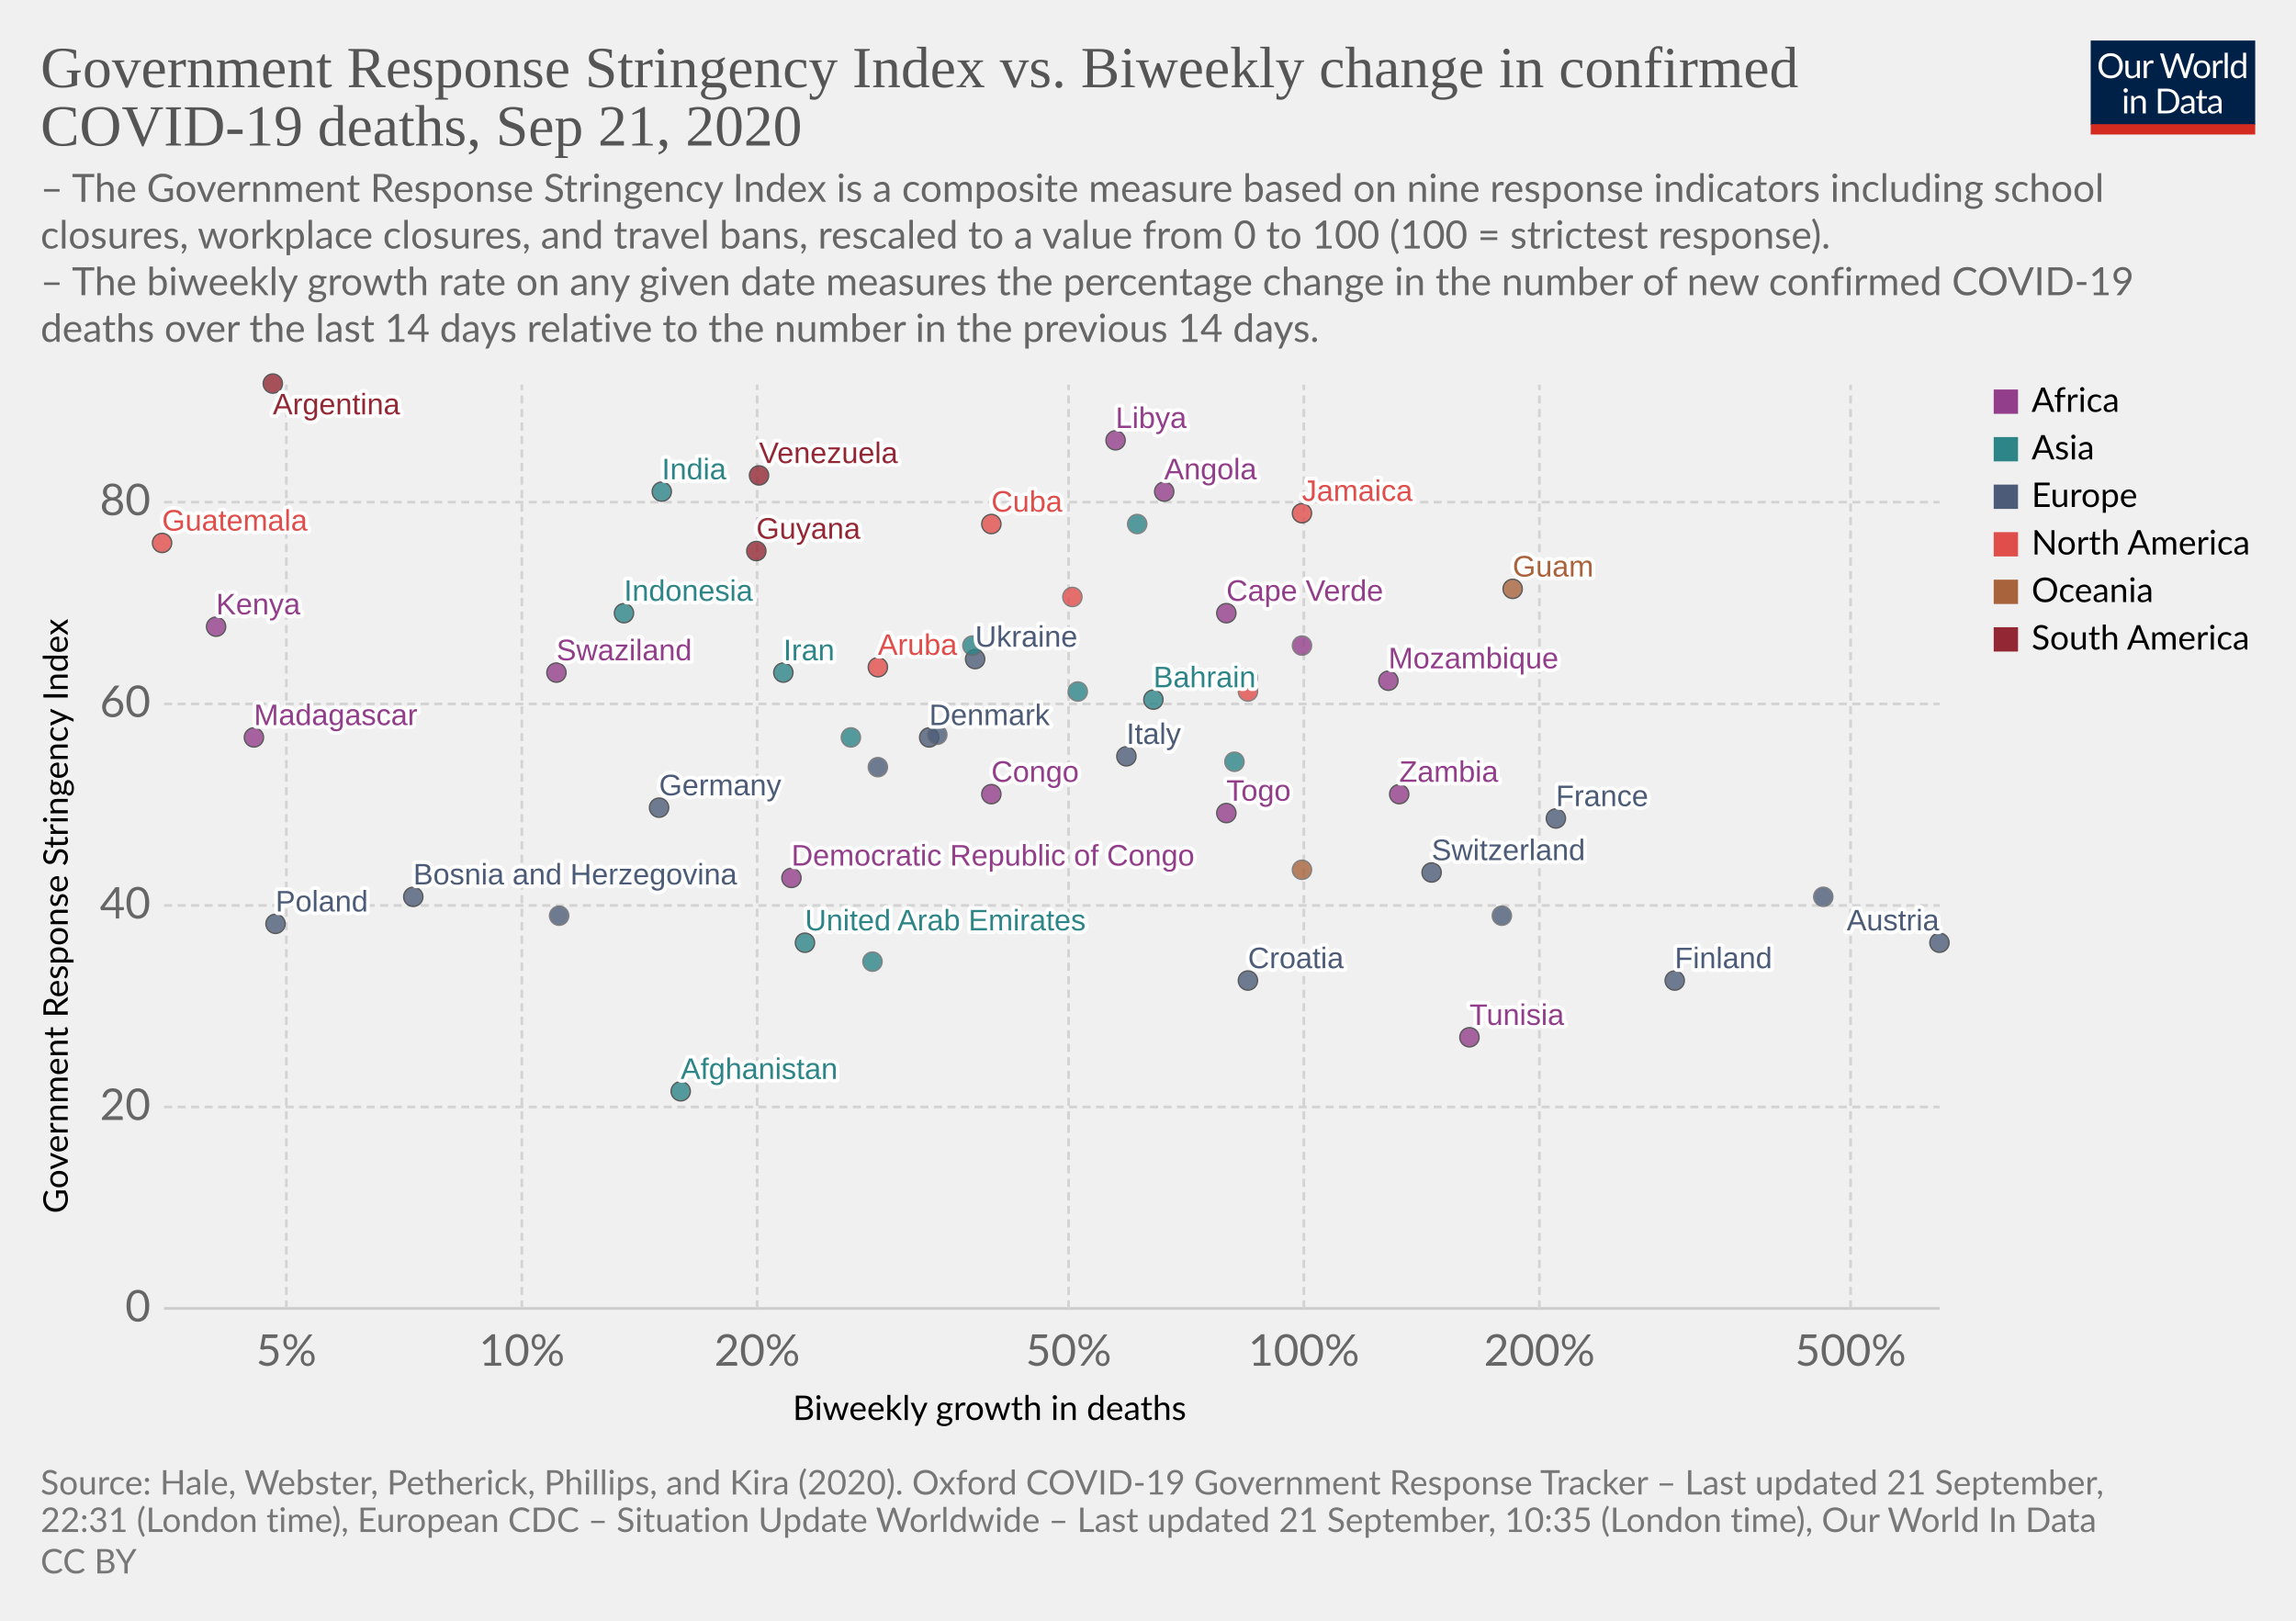
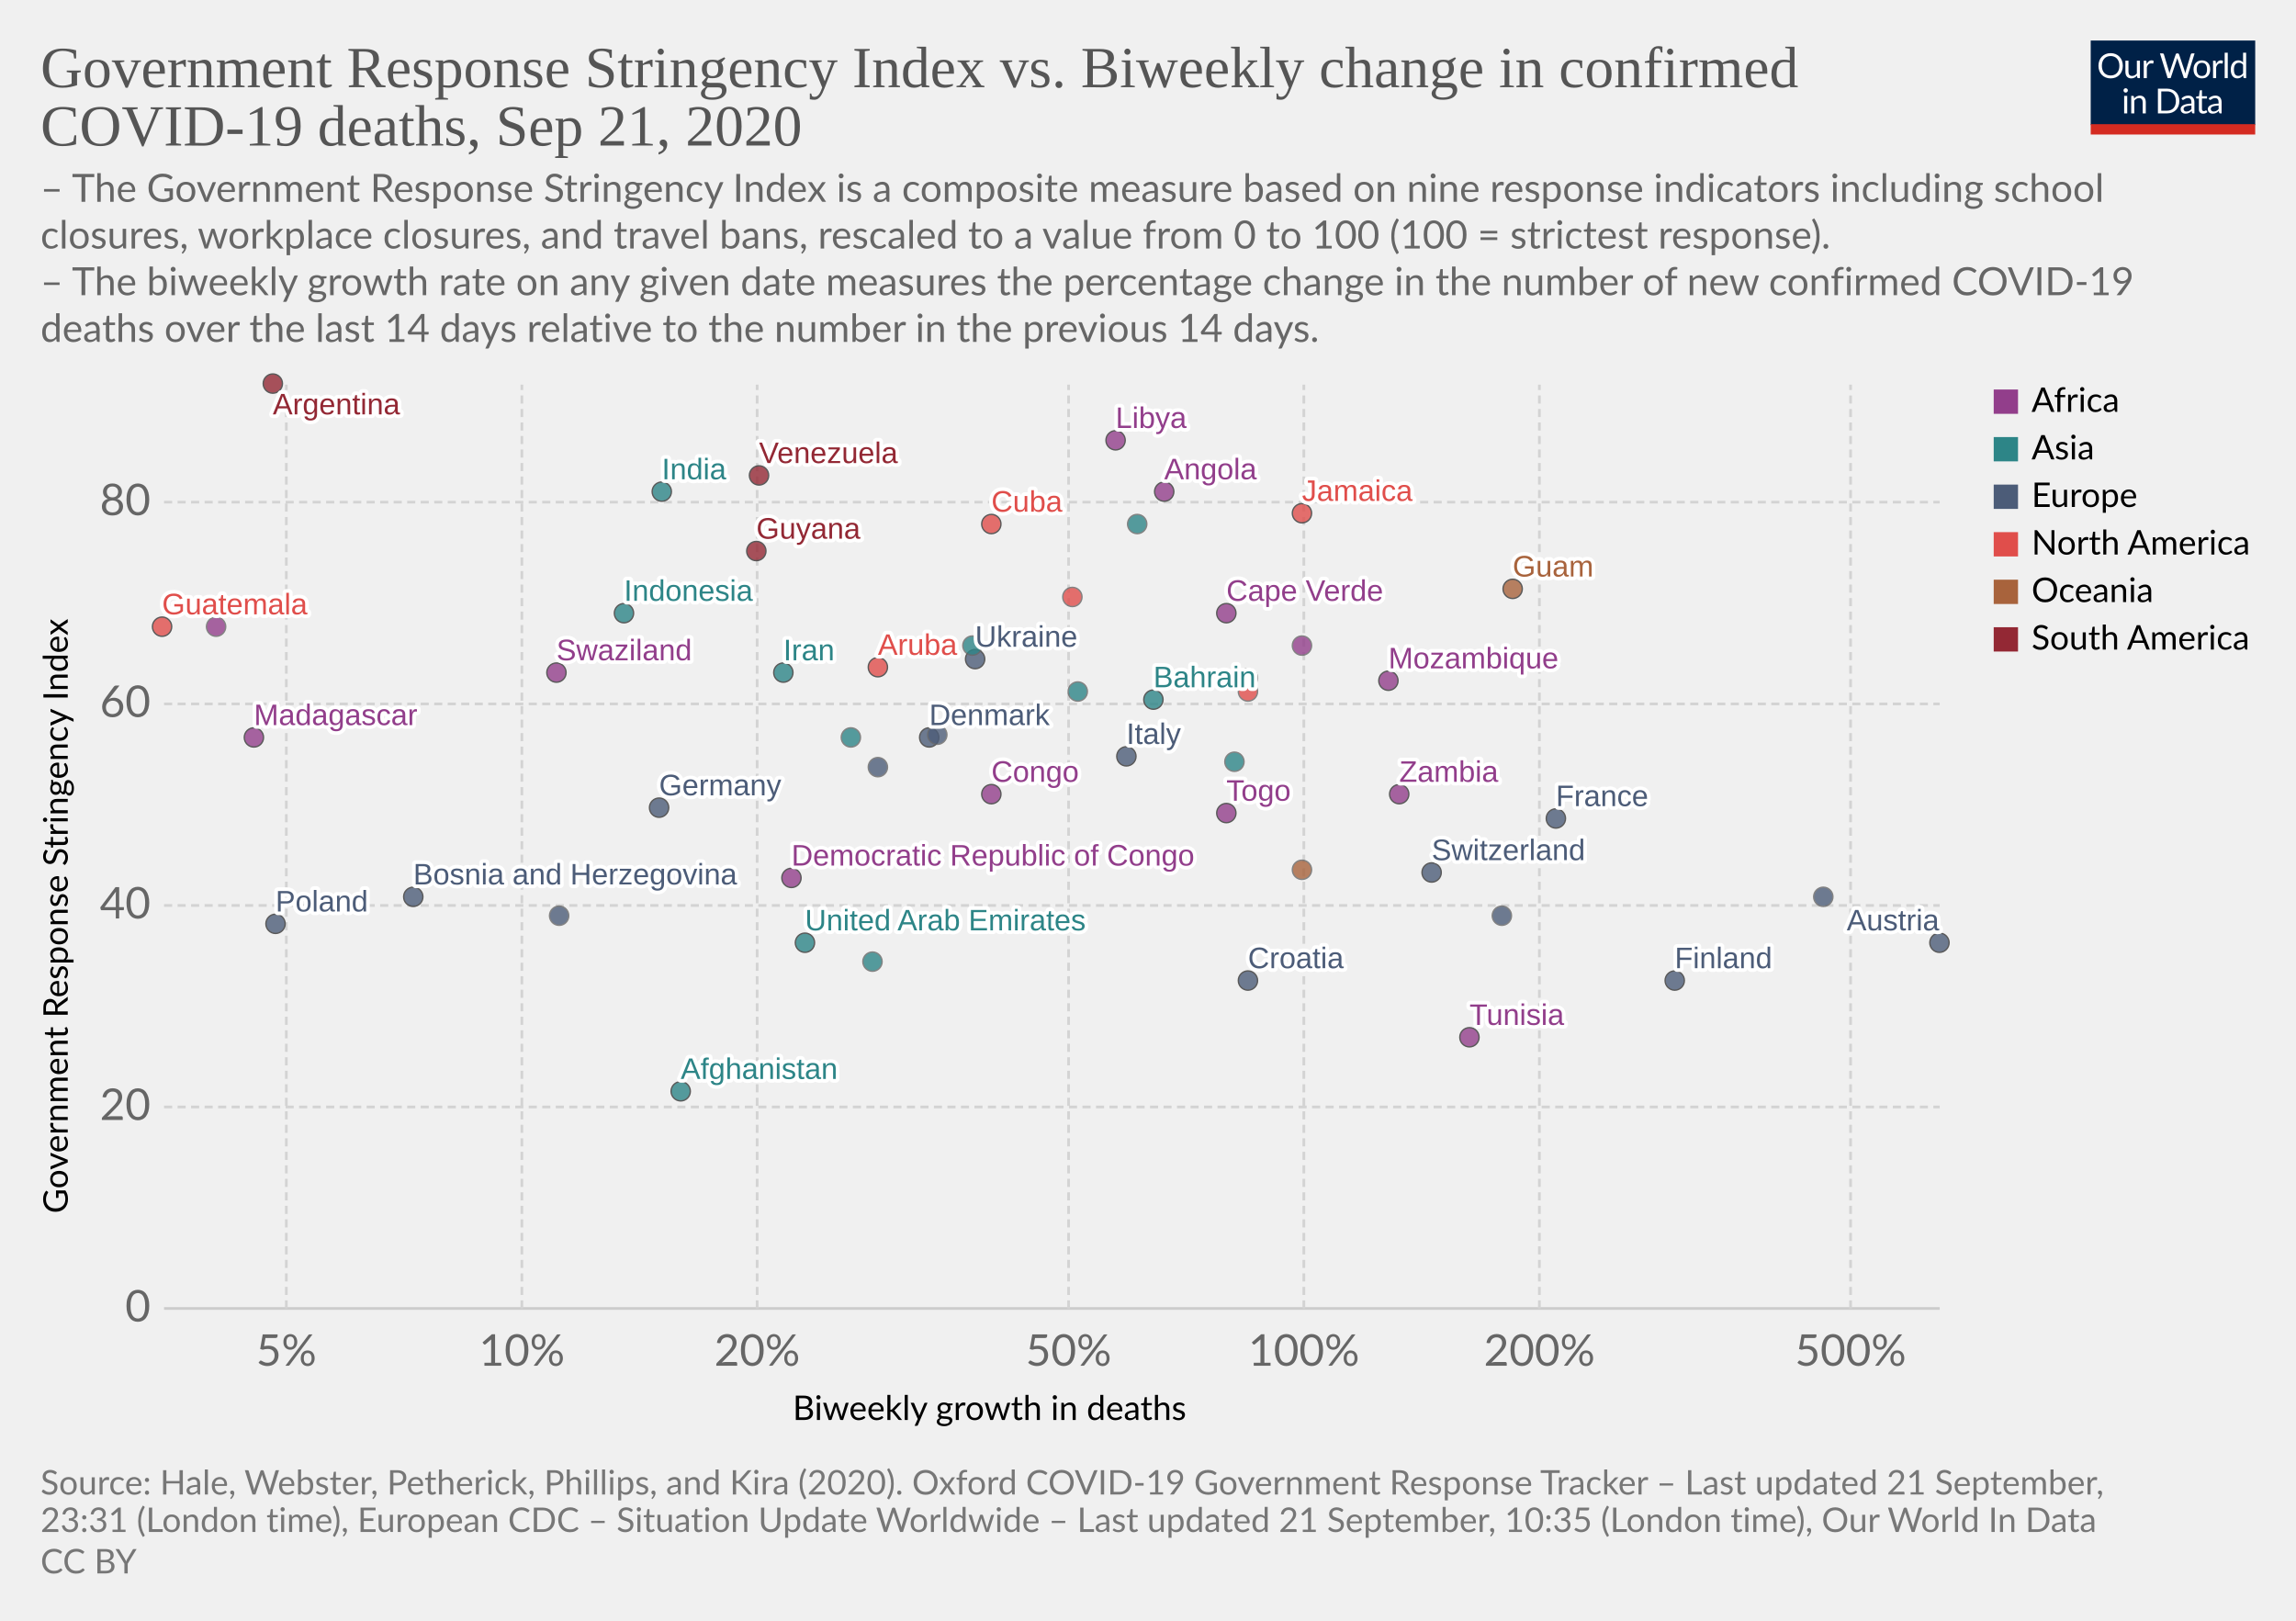
<svg xmlns="http://www.w3.org/2000/svg" version="1.1" style="background-color:#fff;-webkit-font-smoothing:antialiased" width="850" height="600" viewBox="0 0 850 600" font-family="Lato,'Helvetica Neue',Helvetica,Arial,sans-serif" font-size="18" text-rendering="optimizeLegibility">
  <g class="HeaderView">
    <g transform="matrix(.29 0 0 .29 774 15)">
      <svg width="210" height="120" viewBox="0 0 210 120" fill="none">
        <g clip-path="url(#clip0)">
          <path d="M0 0h210v107.89H0V0z" fill="#002147" />
          <path d="M40.98 32.25c0 2.36-.38 4.53-1.12 6.51a14.26 14.26 0 01-8.1 8.4c-1.9.78-4.02 1.17-6.34 1.17a16.6 16.6 0 01-6.33-1.17 14.31 14.31 0 01-8.08-8.4 18.29 18.29 0 01-1.12-6.51c0-2.36.38-4.53 1.12-6.5a14.32 14.32 0 018.07-8.44c1.92-.8 4.03-1.19 6.34-1.19 2.32 0 4.43.4 6.34 1.19 1.92.8 3.56 1.9 4.93 3.34a14.87 14.87 0 013.17 5.1 18.1 18.1 0 011.12 6.5zm-4.38 0c0-1.94-.26-3.68-.8-5.22a10.91 10.91 0 00-2.24-3.89 9.68 9.68 0 00-3.52-2.46 11.95 11.95 0 00-4.62-.86c-1.68 0-3.21.28-4.6.86a9.88 9.88 0 00-3.54 2.46 10.91 10.91 0 00-2.24 3.9c-.53 1.53-.8 3.27-.8 5.2 0 1.94.27 3.68.8 5.22a11.17 11.17 0 002.24 3.9 10.01 10.01 0 003.55 2.44c1.38.56 2.9.83 4.6.83 1.7 0 3.24-.27 4.61-.83a9.8 9.8 0 003.52-2.44 11.17 11.17 0 002.25-3.9c.53-1.54.8-3.28.8-5.21zm26.22-6.54V48H60.5c-.56 0-.9-.27-1.05-.81l-.31-2.4a12.45 12.45 0 01-3.26 2.6c-1.2.64-2.58.96-4.13.96-1.22 0-2.3-.2-3.24-.6a6.52 6.52 0 01-2.33-1.7 7.37 7.37 0 01-1.43-2.67c-.3-1.04-.46-2.2-.46-3.45V25.7h3.91v14.22c0 1.68.38 2.99 1.15 3.91.77.93 1.96 1.39 3.54 1.39 1.16 0 2.24-.27 3.23-.82a10.42 10.42 0 002.8-2.28V25.7h3.91zm8.61 4.47a9.94 9.94 0 012.6-3.56 5.64 5.64 0 013.76-1.3c.47 0 .92.05 1.34.15.44.1.83.27 1.17.49l-.3 2.92c-.09.37-.3.55-.66.55-.2 0-.5-.04-.9-.13a6.21 6.21 0 00-3.24.18c-.54.2-1.03.5-1.47.92-.42.4-.81.9-1.17 1.5-.33.58-.64 1.26-.92 2.02V48H67.7V25.71h2.25c.42 0 .72.08.88.25.16.16.27.44.33.83l.26 3.39zm61.16-13.7L122.75 48h-3.82l-7.99-24.05a21.95 21.95 0 01-.42-1.58 38.36 38.36 0 01-.44 1.58L102.05 48h-3.83L88.4 16.47h3.54c.38 0 .7.1.95.29.26.2.43.43.5.73l6.52 21.9c.1.4.2.83.28 1.28.1.46.2.94.29 1.46l.3-1.46c.12-.47.25-.9.38-1.27l7.41-21.91c.1-.25.26-.48.51-.69.27-.22.58-.33.95-.33h1.23c.38 0 .69.1.92.29.24.2.41.43.53.73l7.4 21.9a28.4 28.4 0 01.68 2.62 29.52 29.52 0 01.52-2.61l6.54-21.91c.07-.27.23-.5.48-.7.27-.21.58-.32.95-.32h3.32zm9.35 8.88c1.63 0 3.1.27 4.4.82a9.43 9.43 0 015.46 5.94c.5 1.4.74 2.98.74 4.73 0 1.76-.25 3.34-.74 4.75a9.43 9.43 0 01-5.46 5.92c-1.3.52-2.77.79-4.4.79-1.64 0-3.12-.27-4.44-.8a9.42 9.42 0 01-3.35-2.3c-.92-1-1.63-2.2-2.13-3.61-.49-1.41-.73-3-.73-4.75s.24-3.33.73-4.73c.5-1.43 1.2-2.64 2.13-3.63a9.4 9.4 0 013.35-2.31c1.32-.55 2.8-.82 4.44-.82zm0 19.89c2.2 0 3.84-.73 4.93-2.2 1.08-1.48 1.63-3.54 1.63-6.18 0-2.66-.55-4.72-1.63-6.2-1.09-1.49-2.73-2.23-4.93-2.23-1.12 0-2.09.2-2.93.57a5.7 5.7 0 00-2.06 1.65 7.5 7.5 0 00-1.24 2.67c-.26 1.04-.4 2.22-.4 3.54 0 2.64.55 4.7 1.64 6.18 1.1 1.47 2.76 2.2 4.99 2.2zm17.97-15.07a9.94 9.94 0 012.6-3.56 5.64 5.64 0 013.76-1.3c.47 0 .91.05 1.34.15.44.1.83.27 1.16.49l-.28 2.92c-.09.37-.31.55-.66.55-.2 0-.5-.04-.9-.13a6.2 6.2 0 00-3.24.18c-.54.2-1.03.5-1.47.92-.43.4-.82.9-1.17 1.5a13.1 13.1 0 00-.92 2.02V48h-3.94V25.71h2.24c.43 0 .72.08.88.25.17.16.28.44.33.83l.27 3.39zm15.04-14.59V48h-3.92V15.6h3.92zm19.55 15.43a6.22 6.22 0 00-2.38-2.05 6.7 6.7 0 00-2.86-.6c-2.07 0-3.66.75-4.77 2.23-1.12 1.48-1.68 3.6-1.68 6.33 0 1.46.13 2.7.38 3.74a7.29 7.29 0 001.1 2.56 4.35 4.35 0 001.78 1.45c.7.3 1.5.46 2.4.46 1.29 0 2.41-.3 3.36-.88a9.6 9.6 0 002.67-2.49V31.02zm3.91-15.43V48h-2.33c-.56 0-.9-.27-1.06-.81l-.35-2.71a12.13 12.13 0 01-3.25 2.77 8.28 8.28 0 01-4.23 1.06 7.31 7.31 0 01-6.14-2.9c-.73-.96-1.3-2.15-1.69-3.57a18.35 18.35 0 01.07-9.48 11.29 11.29 0 011.89-3.7 8.7 8.7 0 017.06-3.34 7.96 7.96 0 016.12 2.62V15.59h3.91zM46.61 70.71V93H42.7V70.71h3.91zm.84-7c0 .39-.08.75-.24 1.09a2.81 2.81 0 01-1.52 1.47 2.67 2.67 0 01-2.16 0 2.9 2.9 0 01-1.45-1.47 2.67 2.67 0 010-2.16c.15-.35.35-.65.6-.9.25-.27.53-.47.85-.62a2.67 2.67 0 012.16 0c.35.15.65.35.9.62.27.25.47.55.62.9.16.34.24.7.24 1.08zm7.97 10.24c.49-.54 1-1.04 1.54-1.48a9.85 9.85 0 013.66-1.84 8.96 8.96 0 015.43.35c.94.4 1.72.97 2.33 1.71a7.36 7.36 0 011.43 2.67c.32 1.04.49 2.19.49 3.45V93h-3.94V78.81c0-1.69-.4-3-1.17-3.92-.76-.93-1.93-1.4-3.5-1.4a6.6 6.6 0 00-3.25.83c-1 .56-1.92 1.31-2.77 2.27V93h-3.94V70.71h2.35c.56 0 .9.28 1.04.82l.3 2.42zm57.7 3.3c0 2.36-.37 4.5-1.11 6.44a14.3 14.3 0 01-3.17 4.98 14.1 14.1 0 01-4.93 3.2c-1.9.76-4.02 1.13-6.33 1.13H85.8V61.47h11.77c2.31 0 4.42.39 6.33 1.15a13.8 13.8 0 018.1 8.18 17.75 17.75 0 011.12 6.45zm-4.37 0c0-1.94-.26-3.67-.8-5.2a10.94 10.94 0 00-2.23-3.87 9.57 9.57 0 00-3.53-2.42 12.23 12.23 0 00-4.61-.83h-7.5v24.62h7.5c1.7 0 3.24-.28 4.61-.84a9.7 9.7 0 003.53-2.4 10.94 10.94 0 002.24-3.87c.53-1.53.8-3.26.8-5.2zm19.8 5.72c-1.8.06-3.34.2-4.62.44-1.26.22-2.3.51-3.1.88-.8.36-1.37.8-1.74 1.3-.35.5-.53 1.05-.53 1.67 0 .58.1 1.1.3 1.52a3 3 0 00.76 1.05c.34.27.73.46 1.17.6.45.11.94.17 1.45.17a7.28 7.28 0 003.5-.81 11.95 11.95 0 002.82-2.2v-4.62zm-12.65-9.11a12.73 12.73 0 013.98-2.66c1.43-.59 3-.88 4.73-.88 1.25 0 2.36.2 3.33.61a6.81 6.81 0 013.94 4.38c.33 1.04.5 2.19.5 3.43V93h-1.74a1.8 1.8 0 01-.88-.18c-.2-.13-.36-.38-.48-.74l-.44-2.12c-.59.55-1.16 1.03-1.72 1.46a9.48 9.48 0 01-3.74 1.7c-.69.15-1.46.23-2.3.23-.87 0-1.69-.12-2.45-.35a5.34 5.34 0 01-3.34-2.93 6.64 6.64 0 01-.49-2.64c0-.88.25-1.72.73-2.53a6.33 6.33 0 012.35-2.17c1.09-.63 2.5-1.15 4.25-1.54 1.75-.41 3.89-.65 6.42-.7v-1.75c0-1.73-.37-3.03-1.12-3.91-.75-.9-1.84-1.34-3.28-1.34-.97 0-1.78.12-2.44.37-.64.23-1.2.5-1.7.81l-1.23.82c-.33.23-.67.35-1 .35-.27 0-.5-.07-.69-.2a2.1 2.1 0 01-.48-.53l-.7-1.25zm27.67 19.5c-1.76 0-3.12-.5-4.07-1.48-.94-.98-1.41-2.4-1.41-4.25V74h-2.68a.9.9 0 01-.6-.2c-.16-.14-.24-.36-.24-.66v-1.56l3.65-.46.9-6.89a.9.9 0 01.29-.52.88.88 0 01.62-.22H142v7.67h6.44V74H142v13.38c0 .94.22 1.63.68 2.09.45.45 1.04.68 1.76.68a3.21 3.21 0 001.85-.53l.55-.35c.16-.12.3-.18.41-.18.2 0 .4.13.55.38l1.15 1.87a7.45 7.45 0 01-2.44 1.5c-.96.35-1.94.52-2.95.52zm19.68-10.4c-1.8.07-3.34.21-4.62.45-1.26.22-2.3.51-3.1.88-.8.36-1.37.8-1.74 1.3-.35.5-.53 1.05-.53 1.67 0 .58.1 1.1.3 1.52.18.42.44.77.76 1.05.34.27.73.46 1.17.6.45.11.94.17 1.45.17a7.3 7.3 0 003.5-.81 12.04 12.04 0 002.82-2.2v-4.62zm-12.65-9.1a12.72 12.72 0 013.99-2.66c1.42-.59 3-.88 4.72-.88 1.25 0 2.36.2 3.33.61a6.81 6.81 0 013.94 4.38c.33 1.04.5 2.19.5 3.43V93h-1.74a1.8 1.8 0 01-.88-.18c-.2-.13-.36-.38-.48-.74l-.44-2.12c-.59.55-1.16 1.03-1.72 1.46a9.48 9.48 0 01-3.74 1.7c-.69.15-1.46.23-2.3.23-.87 0-1.69-.12-2.45-.35a5.33 5.33 0 01-3.34-2.93 6.62 6.62 0 01-.49-2.64c0-.88.25-1.72.73-2.53a6.33 6.33 0 012.35-2.17c1.09-.63 2.5-1.15 4.25-1.54a31.2 31.2 0 016.42-.7v-1.75c0-1.73-.37-3.03-1.12-3.91-.75-.9-1.84-1.34-3.28-1.34-.97 0-1.78.12-2.44.37-.64.23-1.2.5-1.7.81-.46.3-.87.57-1.22.82-.34.23-.68.35-1.02.35-.26 0-.49-.07-.68-.2a1.88 1.88 0 01-.48-.53l-.7-1.25z" fill="#fff" />
          <path fill="#D42B21" d="M0 106.79h210V120H0z" />
        </g>
        <defs>
          <clipPath id="clip0">
            <path fill="#fff" d="M0 0h210v120H0z" />
          </clipPath>
        </defs>
      </svg>
    </g>
    <a href="https://ourworldindata.org/grapher/stringency-index-vs-biweekly-covid-deaths?time=latest" target="_blank" font-family="&quot;Playfair Display&quot;,Georgia,&quot;Times New Roman&quot;,serif">
      <text font-size="21.6" x="15" y="32.3" fill="#555">
        <tspan x="15" y="32.28">Government Response Stringency Index vs. Biweekly change in confirmed</tspan>
        <tspan x="15" y="53.88">COVID-19 deaths, Sep 21, 2020</tspan>
      </text>
    </a>
    <text font-size="14.4" x="15" y="74.7" fill="#666">
      <tspan x="15" y="74.72">– The Government Response Stringency Index is a composite measure based on nine response indicators including school</tspan>
      <tspan x="15" y="92">closures, workplace closures, and travel bans, rescaled to a value from 0 to 100 (100 = strictest response).</tspan>
      <tspan x="15" y="109.28"> – The biweekly growth rate on any given date measures the percentage change in the number of new confirmed COVID-19</tspan>
      <tspan x="15" y="126.56">deaths over the last 14 days relative to the number in the previous 14 days.</tspan>
    </text>
  </g>
  <g class="ScatterPlot">
    <g class="DualAxisView">
      <g class="HorizontalAxis">
        <text font-size="12.6" x="293.5" y="525.7">
          <tspan x="293.47" y="525.68">Biweekly growth in deaths</tspan>
        </text>
        <text x="106" y="505.6" fill="#666" text-anchor="middle" font-size="16.2">5%</text>
        <text x="193.2" y="505.6" fill="#666" text-anchor="middle" font-size="16.2">10%</text>
        <text x="280.3" y="505.6" fill="#666" text-anchor="middle" font-size="16.2">20%</text>
        <text x="395.6" y="505.6" fill="#666" text-anchor="middle" font-size="16.2">50%</text>
        <text x="482.7" y="505.6" fill="#666" text-anchor="middle" font-size="16.2">100%</text>
        <text x="569.9" y="505.6" fill="#666" text-anchor="middle" font-size="16.2">200%</text>
        <text x="685.1" y="505.6" fill="#666" text-anchor="middle" font-size="16.2">500%</text>
      </g>
      <g class="VerticalAxis">
        <text font-size="12.6" x="-449.2" y="25.1" transform="rotate(-90)">
          <tspan x="-449.2" y="25.08">Government Response Stringency Index</tspan>
        </text>
        <text x="55.74" y="484.4" fill="#666" dominant-baseline="middle" text-anchor="end" font-size="16.2">0</text>
        <text x="55.74" y="409.8" fill="#666" dominant-baseline="middle" text-anchor="end" font-size="16.2">20</text>
        <text x="55.74" y="335.2" fill="#666" dominant-baseline="middle" text-anchor="end" font-size="16.2">40</text>
        <text x="55.74" y="260.6" fill="#666" dominant-baseline="middle" text-anchor="end" font-size="16.2">60</text>
        <text x="55.74" y="185.9" fill="#666" dominant-baseline="middle" text-anchor="end" font-size="16.2">80</text>
      </g>
      <g class="AxisGridLines horizontalLines">
        <path stroke="#ccc" d="M60.74 484.4h657.35" />
        <path stroke="#d3d3d3" stroke-dasharray="3,2" d="M60.74 409.8h657.35M60.74 335.2h657.35M60.74 260.6h657.35M60.74 185.9h657.35" />
      </g>
      <g class="AxisGridLines verticalLines" stroke="#d3d3d3" stroke-dasharray="3,2">
        <path d="M106 484.4v-342M193.2 484.4v-342M280.3 484.4v-342M395.6 484.4v-342M482.7 484.4v-342M569.9 484.4v-342M685.1 484.4v-342" />
      </g>
    </g>
    <g class="PointsWithLabels clickable" clip-path="url(#a)" font-family="Arial, sans-serif">
      <path fill="rgba(255,255,255,0)" d="M60.74 142.4h657.35v342H60.74z" />
      <defs>
        <clipPath id="a">
          <path d="M50.74 132.4h677.35v362H50.74z" />
        </clipPath>
      </defs>
      <g class="key-Afghanistan_0">
        <circle cx="252" cy="404" r="3.57" fill="#2D8587" opacity=".8" stroke="#333" stroke-width=".5" />
      </g>
      <g class="key-United-Arab-Emirates_0">
        <circle cx="298" cy="349" r="3.57" fill="#2D8587" opacity=".8" stroke="#333" stroke-width=".5" />
      </g>
      <g class="key-Argentina_0">
        <circle cx="101" cy="142" r="3.57" fill="#932834" opacity=".8" stroke="#333" stroke-width=".5" />
      </g>
      <g class="key-Austria_0">
        <circle cx="718" cy="349" r="3.57" fill="#4C5C78" opacity=".8" stroke="#333" stroke-width=".5" />
      </g>
      <g class="key-Bahrain_0">
        <circle cx="427" cy="259" r="3.57" fill="#2D8587" opacity=".8" stroke="#333" stroke-width=".5" />
      </g>
      <g class="key-Switzerland_0">
        <circle cx="530" cy="323" r="3.57" fill="#4C5C78" opacity=".8" stroke="#333" stroke-width=".5" />
      </g>
      <g class="key-Costa-Rica_0">
        <circle cx="462" cy="256" r="3.57" fill="#E04E4B" opacity=".8" stroke="#666" stroke-width=".5" />
      </g>
      <g class="key-Czech-Republic_0">
        <circle cx="556" cy="339" r="3.57" fill="#4C5C78" opacity=".8" stroke="#666" stroke-width=".5" />
      </g>
      <g class="key-Angola_0">
        <circle cx="431" cy="182" r="3.57" fill="#923E8B" opacity=".8" stroke="#333" stroke-width=".5" />
      </g>
      <g class="key-Tunisia_0">
        <circle cx="544" cy="384" r="3.57" fill="#923E8B" opacity=".8" stroke="#333" stroke-width=".5" />
      </g>
      <g class="key-Ukraine_0">
        <circle cx="361" cy="244" r="3.57" fill="#4C5C78" opacity=".8" stroke="#333" stroke-width=".5" />
      </g>
      <g class="key-Bosnia-and-Herzegovina_0">
        <circle cx="153" cy="332" r="3.57" fill="#4C5C78" opacity=".8" stroke="#333" stroke-width=".5" />
      </g>
      <g class="key-Palestine_0">
        <circle cx="421" cy="194" r="3.57" fill="#2D8587" opacity=".8" stroke="#666" stroke-width=".5" />
      </g>
      <g class="key-Togo_0">
        <circle cx="454" cy="301" r="3.57" fill="#923E8B" opacity=".8" stroke="#333" stroke-width=".5" />
      </g>
      <g class="key-Cuba_0">
        <circle cx="367" cy="194" r="3.57" fill="#E04E4B" opacity=".8" stroke="#333" stroke-width=".5" />
      </g>
      <g class="key-Jamaica_0">
        <circle cx="482" cy="190" r="3.57" fill="#E04E4B" opacity=".8" stroke="#333" stroke-width=".5" />
      </g>
      <g class="key-Germany_0">
        <circle cx="244" cy="299" r="3.57" fill="#4C5C78" opacity=".8" stroke="#333" stroke-width=".5" />
      </g>
      <g class="key-Denmark_0">
        <circle cx="344" cy="273" r="3.57" fill="#4C5C78" opacity=".8" stroke="#333" stroke-width=".5" />
      </g>
      <g class="key-Finland_0">
        <circle cx="620" cy="363" r="3.57" fill="#4C5C78" opacity=".8" stroke="#333" stroke-width=".5" />
      </g>
      <g class="key-France_0">
        <circle cx="576" cy="303" r="3.57" fill="#4C5C78" opacity=".8" stroke="#333" stroke-width=".5" />
      </g>
      <g class="key-United-Kingdom_0">
        <circle cx="462" cy="251" r="3.57" fill="#4C5C78" opacity=".8" stroke="#666" stroke-width=".5" />
      </g>
      <g class="key-Greece_0">
        <circle cx="325" cy="284" r="3.57" fill="#4C5C78" opacity=".8" stroke="#666" stroke-width=".5" />
      </g>
      <g class="key-Guatemala_0">
-         <circle cx="60" cy="201" r="3.57" fill="#E04E4B" opacity=".8" stroke="#333" stroke-width=".5" />
+         <circle cx="60" cy="232" r="3.57" fill="#E04E4B" opacity=".8" stroke="#333" stroke-width=".5" />
      </g>
      <g class="key-Guyana_0">
        <circle cx="280" cy="204" r="3.57" fill="#932834" opacity=".8" stroke="#333" stroke-width=".5" />
      </g>
      <g class="key-Croatia_0">
        <circle cx="462" cy="363" r="3.57" fill="#4C5C78" opacity=".8" stroke="#333" stroke-width=".5" />
      </g>
      <g class="key-Hungary_0">
        <circle cx="675" cy="332" r="3.57" fill="#4C5C78" opacity=".8" stroke="#666" stroke-width=".5" />
      </g>
      <g class="key-Indonesia_0">
        <circle cx="231" cy="227" r="3.57" fill="#2D8587" opacity=".8" stroke="#333" stroke-width=".5" />
      </g>
      <g class="key-India_0">
        <circle cx="245" cy="182" r="3.57" fill="#2D8587" opacity=".8" stroke="#333" stroke-width=".5" />
      </g>
      <g class="key-Iran_0">
        <circle cx="290" cy="249" r="3.57" fill="#2D8587" opacity=".8" stroke="#333" stroke-width=".5" />
      </g>
      <g class="key-Philippines_0">
        <circle cx="315" cy="273" r="3.57" fill="#2D8587" opacity=".8" stroke="#666" stroke-width=".5" />
      </g>
      <g class="key-Poland_0">
        <circle cx="102" cy="342" r="3.57" fill="#4C5C78" opacity=".8" stroke="#333" stroke-width=".5" />
      </g>
      <g class="key-Portugal_0">
        <circle cx="347" cy="272" r="3.57" fill="#4C5C78" opacity=".8" stroke="#666" stroke-width=".5" />
      </g>
      <g class="key-Russia_0">
        <circle cx="207" cy="339" r="3.57" fill="#4C5C78" opacity=".8" stroke="#666" stroke-width=".5" />
      </g>
      <g class="key-Venezuela_0">
        <circle cx="281" cy="176" r="3.57" fill="#932834" opacity=".8" stroke="#333" stroke-width=".5" />
      </g>
      <g class="key-Democratic-Republic-of-Congo_0">
        <circle cx="293" cy="325" r="3.57" fill="#923E8B" opacity=".8" stroke="#333" stroke-width=".5" />
      </g>
      <g class="key-Zambia_0">
        <circle cx="518" cy="294" r="3.57" fill="#923E8B" opacity=".8" stroke="#333" stroke-width=".5" />
      </g>
      <g class="key-Cape-Verde_0">
        <circle cx="454" cy="227" r="3.57" fill="#923E8B" opacity=".8" stroke="#333" stroke-width=".5" />
      </g>
      <g class="key-Madagascar_0">
        <circle cx="94" cy="273" r="3.57" fill="#923E8B" opacity=".8" stroke="#333" stroke-width=".5" />
      </g>
      <g class="key-Papua-New-Guinea_0">
        <circle cx="482" cy="322" r="3.57" fill="#A8633C" opacity=".8" stroke="#666" stroke-width=".5" />
      </g>
      <g class="key-Mozambique_0">
        <circle cx="514" cy="252" r="3.57" fill="#923E8B" opacity=".8" stroke="#333" stroke-width=".5" />
      </g>
      <g class="key-Libya_0">
        <circle cx="413" cy="163" r="3.57" fill="#923E8B" opacity=".8" stroke="#333" stroke-width=".5" />
      </g>
      <g class="key-Puerto-Rico_0">
        <circle cx="397" cy="221" r="3.57" fill="#E04E4B" opacity=".8" stroke="#666" stroke-width=".5" />
      </g>
      <g class="key-Swaziland_0">
        <circle cx="206" cy="249" r="3.57" fill="#923E8B" opacity=".8" stroke="#333" stroke-width=".5" />
      </g>
      <g class="key-Lesotho_0">
        <circle cx="482" cy="239" r="3.57" fill="#923E8B" opacity=".8" stroke="#666" stroke-width=".5" />
      </g>
      <g class="key-Israel_0">
        <circle cx="323" cy="356" r="3.57" fill="#2D8587" opacity=".8" stroke="#666" stroke-width=".5" />
      </g>
      <g class="key-Italy_0">
        <circle cx="417" cy="280" r="3.57" fill="#4C5C78" opacity=".8" stroke="#333" stroke-width=".5" />
      </g>
      <g class="key-Kenya_0">
-         <circle cx="80" cy="232" r="3.57" fill="#923E8B" opacity=".8" stroke="#333" stroke-width=".5" />
+         <circle cx="80" cy="232" r="3.57" fill="#923E8B" opacity=".8" stroke="#666" stroke-width=".5" />
      </g>
      <g class="key-South-Korea_0">
        <circle cx="457" cy="282" r="3.57" fill="#2D8587" opacity=".8" stroke="#666" stroke-width=".5" />
      </g>
      <g class="key-Kuwait_0">
        <circle cx="360" cy="239" r="3.57" fill="#2D8587" opacity=".8" stroke="#666" stroke-width=".5" />
      </g>
      <g class="key-Lebanon_0">
        <circle cx="399" cy="256" r="3.57" fill="#2D8587" opacity=".8" stroke="#666" stroke-width=".5" />
      </g>
      <g class="key-Aruba_0">
        <circle cx="325" cy="247" r="3.57" fill="#E04E4B" opacity=".8" stroke="#333" stroke-width=".5" />
      </g>
      <g class="key-Congo_0">
        <circle cx="367" cy="294" r="3.57" fill="#923E8B" opacity=".8" stroke="#333" stroke-width=".5" />
      </g>
      <g class="key-Guam_0">
        <circle cx="560" cy="218" r="3.57" fill="#A8633C" opacity=".8" stroke="#333" stroke-width=".5" />
      </g>
      <g class="backgroundLabels" fill="#333" font-size="11" font-weight="400">
        <text x="252" y="399.43" fill="#fff" stroke="#fff" stroke-linecap="round" stroke-linejoin="round" stroke-width=".25em">Afghanistan</text>
        <text x="252" y="399.43" fill="#2D8587">Afghanistan</text>
        <text x="298" y="344.43" fill="#fff" stroke="#fff" stroke-linecap="round" stroke-linejoin="round" stroke-width=".25em">United Arab Emirates</text>
        <text x="298" y="344.43" fill="#2D8587">United Arab Emirates</text>
        <text x="101" y="153.4" fill="#fff" stroke="#fff" stroke-linecap="round" stroke-linejoin="round" stroke-width=".25em">Argentina</text>
        <text x="101" y="153.4" fill="#932834">Argentina</text>
        <text x="683.68" y="344.43" fill="#fff" stroke="#fff" stroke-linecap="round" stroke-linejoin="round" stroke-width=".25em">Austria</text>
        <text x="683.68" y="344.43" fill="#4C5C78">Austria</text>
        <text x="427" y="254.43" fill="#fff" stroke="#fff" stroke-linecap="round" stroke-linejoin="round" stroke-width=".25em">Bahrain</text>
        <text x="427" y="254.43" fill="#2D8587">Bahrain</text>
        <text x="530" y="318.43" fill="#fff" stroke="#fff" stroke-linecap="round" stroke-linejoin="round" stroke-width=".25em">Switzerland</text>
        <text x="530" y="318.43" fill="#4C5C78">Switzerland</text>
        <text x="431" y="177.43" fill="#fff" stroke="#fff" stroke-linecap="round" stroke-linejoin="round" stroke-width=".25em">Angola</text>
        <text x="431" y="177.43" fill="#923E8B">Angola</text>
        <text x="544" y="379.43" fill="#fff" stroke="#fff" stroke-linecap="round" stroke-linejoin="round" stroke-width=".25em">Tunisia</text>
        <text x="544" y="379.43" fill="#923E8B">Tunisia</text>
        <text x="361" y="239.43" fill="#fff" stroke="#fff" stroke-linecap="round" stroke-linejoin="round" stroke-width=".25em">Ukraine</text>
        <text x="361" y="239.43" fill="#4C5C78">Ukraine</text>
        <text x="153" y="327.43" fill="#fff" stroke="#fff" stroke-linecap="round" stroke-linejoin="round" stroke-width=".25em">Bosnia and Herzegovina</text>
        <text x="153" y="327.43" fill="#4C5C78">Bosnia and Herzegovina</text>
        <text x="454" y="296.43" fill="#fff" stroke="#fff" stroke-linecap="round" stroke-linejoin="round" stroke-width=".25em">Togo</text>
        <text x="454" y="296.43" fill="#923E8B">Togo</text>
        <text x="367" y="189.43" fill="#fff" stroke="#fff" stroke-linecap="round" stroke-linejoin="round" stroke-width=".25em">Cuba</text>
        <text x="367" y="189.43" fill="#E04E4B">Cuba</text>
        <text x="482" y="185.43" fill="#fff" stroke="#fff" stroke-linecap="round" stroke-linejoin="round" stroke-width=".25em">Jamaica</text>
        <text x="482" y="185.43" fill="#E04E4B">Jamaica</text>
        <text x="244" y="294.43" fill="#fff" stroke="#fff" stroke-linecap="round" stroke-linejoin="round" stroke-width=".25em">Germany</text>
        <text x="244" y="294.43" fill="#4C5C78">Germany</text>
        <text x="344" y="268.43" fill="#fff" stroke="#fff" stroke-linecap="round" stroke-linejoin="round" stroke-width=".25em">Denmark</text>
        <text x="344" y="268.43" fill="#4C5C78">Denmark</text>
        <text x="620" y="358.43" fill="#fff" stroke="#fff" stroke-linecap="round" stroke-linejoin="round" stroke-width=".25em">Finland</text>
        <text x="620" y="358.43" fill="#4C5C78">Finland</text>
        <text x="576" y="298.43" fill="#fff" stroke="#fff" stroke-linecap="round" stroke-linejoin="round" stroke-width=".25em">France</text>
        <text x="576" y="298.43" fill="#4C5C78">France</text>
-         <text x="60" y="196.43" fill="#fff" stroke="#fff" stroke-linecap="round" stroke-linejoin="round" stroke-width=".25em">Guatemala</text>
-         <text x="60" y="196.43" fill="#E04E4B">Guatemala</text>
+         <text x="60" y="227.43" fill="#fff" stroke="#fff" stroke-linecap="round" stroke-linejoin="round" stroke-width=".25em">Guatemala</text>
+         <text x="60" y="227.43" fill="#E04E4B">Guatemala</text>
        <text x="280" y="199.43" fill="#fff" stroke="#fff" stroke-linecap="round" stroke-linejoin="round" stroke-width=".25em">Guyana</text>
        <text x="280" y="199.43" fill="#932834">Guyana</text>
        <text x="462" y="358.43" fill="#fff" stroke="#fff" stroke-linecap="round" stroke-linejoin="round" stroke-width=".25em">Croatia</text>
        <text x="462" y="358.43" fill="#4C5C78">Croatia</text>
        <text x="231" y="222.43" fill="#fff" stroke="#fff" stroke-linecap="round" stroke-linejoin="round" stroke-width=".25em">Indonesia</text>
        <text x="231" y="222.43" fill="#2D8587">Indonesia</text>
        <text x="245" y="177.43" fill="#fff" stroke="#fff" stroke-linecap="round" stroke-linejoin="round" stroke-width=".25em">India</text>
        <text x="245" y="177.43" fill="#2D8587">India</text>
        <text x="290" y="244.43" fill="#fff" stroke="#fff" stroke-linecap="round" stroke-linejoin="round" stroke-width=".25em">Iran</text>
        <text x="290" y="244.43" fill="#2D8587">Iran</text>
        <text x="102" y="337.43" fill="#fff" stroke="#fff" stroke-linecap="round" stroke-linejoin="round" stroke-width=".25em">Poland</text>
        <text x="102" y="337.43" fill="#4C5C78">Poland</text>
        <text x="281" y="171.43" fill="#fff" stroke="#fff" stroke-linecap="round" stroke-linejoin="round" stroke-width=".25em">Venezuela</text>
        <text x="281" y="171.43" fill="#932834">Venezuela</text>
        <text x="293" y="320.43" fill="#fff" stroke="#fff" stroke-linecap="round" stroke-linejoin="round" stroke-width=".25em">Democratic Republic of Congo</text>
        <text x="293" y="320.43" fill="#923E8B">Democratic Republic of Congo</text>
        <text x="518" y="289.43" fill="#fff" stroke="#fff" stroke-linecap="round" stroke-linejoin="round" stroke-width=".25em">Zambia</text>
        <text x="518" y="289.43" fill="#923E8B">Zambia</text>
        <text x="454" y="222.43" fill="#fff" stroke="#fff" stroke-linecap="round" stroke-linejoin="round" stroke-width=".25em">Cape Verde</text>
        <text x="454" y="222.43" fill="#923E8B">Cape Verde</text>
        <text x="94" y="268.43" fill="#fff" stroke="#fff" stroke-linecap="round" stroke-linejoin="round" stroke-width=".25em">Madagascar</text>
        <text x="94" y="268.43" fill="#923E8B">Madagascar</text>
        <text x="514" y="247.43" fill="#fff" stroke="#fff" stroke-linecap="round" stroke-linejoin="round" stroke-width=".25em">Mozambique</text>
        <text x="514" y="247.43" fill="#923E8B">Mozambique</text>
        <text x="413" y="158.43" fill="#fff" stroke="#fff" stroke-linecap="round" stroke-linejoin="round" stroke-width=".25em">Libya</text>
        <text x="413" y="158.43" fill="#923E8B">Libya</text>
        <text x="206" y="244.43" fill="#fff" stroke="#fff" stroke-linecap="round" stroke-linejoin="round" stroke-width=".25em">Swaziland</text>
        <text x="206" y="244.43" fill="#923E8B">Swaziland</text>
        <text x="417" y="275.43" fill="#fff" stroke="#fff" stroke-linecap="round" stroke-linejoin="round" stroke-width=".25em">Italy</text>
        <text x="417" y="275.43" fill="#4C5C78">Italy</text>
-         <text x="80" y="227.43" fill="#fff" stroke="#fff" stroke-linecap="round" stroke-linejoin="round" stroke-width=".25em">Kenya</text>
-         <text x="80" y="227.43" fill="#923E8B">Kenya</text>
        <text x="325" y="242.43" fill="#fff" stroke="#fff" stroke-linecap="round" stroke-linejoin="round" stroke-width=".25em">Aruba</text>
        <text x="325" y="242.43" fill="#E04E4B">Aruba</text>
        <text x="367" y="289.43" fill="#fff" stroke="#fff" stroke-linecap="round" stroke-linejoin="round" stroke-width=".25em">Congo</text>
        <text x="367" y="289.43" fill="#923E8B">Congo</text>
        <text x="560" y="213.43" fill="#fff" stroke="#fff" stroke-linecap="round" stroke-linejoin="round" stroke-width=".25em">Guam</text>
        <text x="560" y="213.43" fill="#A8633C">Guam</text>
      </g>
    </g>
    <g class="ScatterColorLegend clickable" cursor="pointer">
      <g class="legendMark">
        <path fill="#923E8B" d="M738.09 144.2h9v9h-9z" />
        <text font-size="12.6" x="752.1" y="152.5">
          <tspan x="752.09" y="152.48">Africa</tspan>
        </text>
      </g>
      <g class="legendMark">
        <path fill="#2D8587" d="M738.09 161.8h9v9h-9z" />
        <text font-size="12.6" x="752.1" y="170.1">
          <tspan x="752.09" y="170.08">Asia</tspan>
        </text>
      </g>
      <g class="legendMark">
        <path fill="#4C5C78" d="M738.09 179.4h9v9h-9z" />
        <text font-size="12.6" x="752.1" y="187.7">
          <tspan x="752.09" y="187.68">Europe</tspan>
        </text>
      </g>
      <g class="legendMark">
        <path fill="#E04E4B" d="M738.09 197h9v9h-9z" />
        <text font-size="12.6" x="752.1" y="205.3">
          <tspan x="752.09" y="205.28">North America</tspan>
        </text>
      </g>
      <g class="legendMark">
        <path fill="#A8633C" d="M738.09 214.6h9v9h-9z" />
        <text font-size="12.6" x="752.1" y="222.9">
          <tspan x="752.09" y="222.88">Oceania</tspan>
        </text>
      </g>
      <g class="legendMark">
        <path fill="#932834" d="M738.09 232.2h9v9h-9z" />
        <text font-size="12.6" x="752.1" y="240.5">
          <tspan x="752.09" y="240.48">South America</tspan>
        </text>
      </g>
    </g>
  </g>
  <g class="SourcesFooter" fill="#777">
    <g class="clickable" fill="#777">
      <text font-size="12.6" x="15" y="553.3">
        <tspan x="15" y="553.28">Source: Hale, Webster, Petherick, Phillips, and Kira (2020). Oxford COVID-19 Government Response Tracker – Last updated 21 September,</tspan>
-         <tspan x="15" y="567.14">22:31 (London time), European CDC – Situation Update Worldwide – Last updated 21 September, 10:35 (London time), Our World In Data</tspan>
+         <tspan x="15" y="567.14">23:31 (London time), European CDC – Situation Update Worldwide – Last updated 21 September, 10:35 (London time), Our World In Data</tspan>
      </text>
    </g>
    <text font-size="12.6" x="15" y="582.5">
      <tspan x="15" y="582.48">
        <a class="cclogo" href="http://creativecommons.org/licenses/by/4.0/deed.en_US" target="_blank" fill="#777">CC BY</a>
      </tspan>
    </text>
  </g>
</svg>
